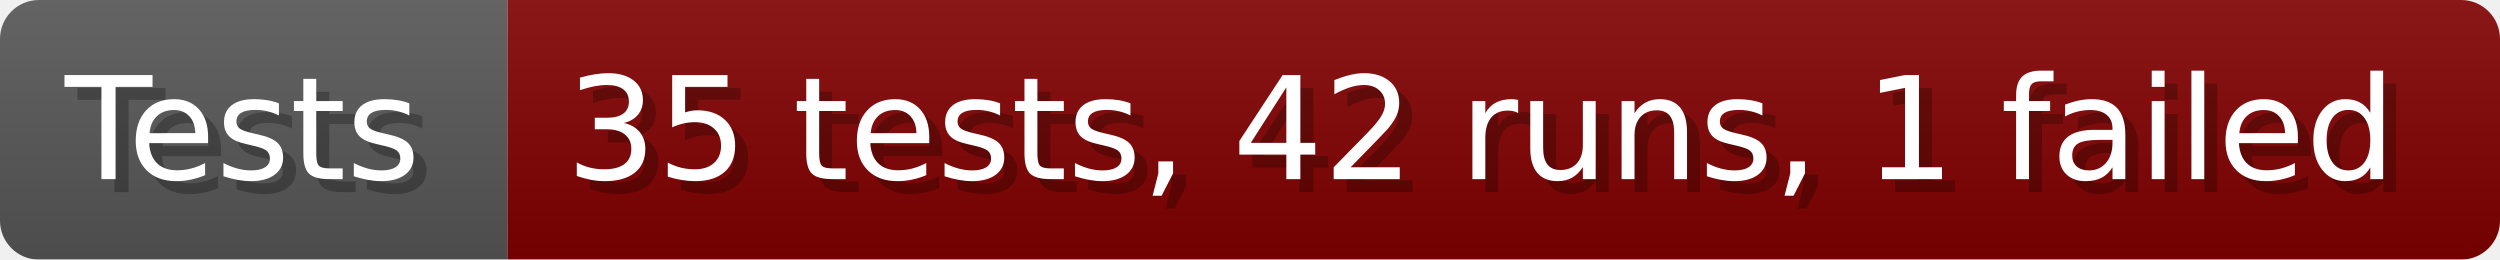
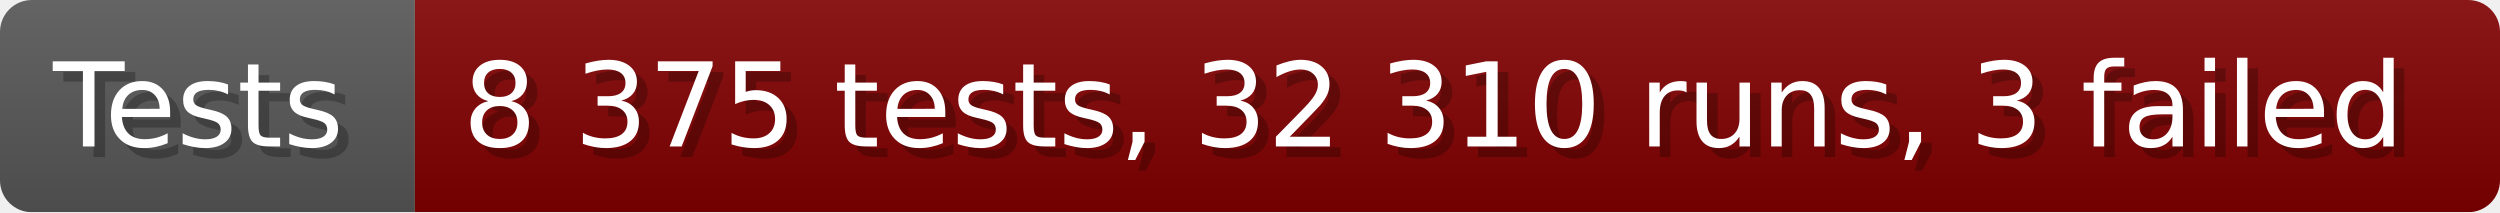
- <svg xmlns="http://www.w3.org/2000/svg" width="192.6" height="20" viewBox="0 0 1926 200" role="img" aria-label="Tests: 35 tests, 42 runs, 1 failed">
+ <svg xmlns="http://www.w3.org/2000/svg" width="235.6" height="20" viewBox="0 0 2356 200" role="img" aria-label="Tests: 8 375 tests, 32 310 runs, 3 failed">
  <linearGradient id="a" x2="0" y2="100%">
    <stop offset="0" stop-opacity=".1" stop-color="#EEE" />
    <stop offset="1" stop-opacity=".1" />
  </linearGradient>
  <mask id="m">
-     <rect width="1926" height="200" rx="30" fill="#FFF" />
+     <rect width="2356" height="200" rx="30" fill="#FFF" />
  </mask>
  <g mask="url(#m)">
    <rect width="391" height="200" fill="#555" />
-     <rect width="1535" height="200" fill="#800000" x="391" />
-     <rect width="1926" height="200" fill="url(#a)" />
+     <rect width="1965" height="200" fill="#800000" x="391" />
+     <rect width="2356" height="200" fill="url(#a)" />
  </g>
  <g aria-hidden="true" fill="#fff" text-anchor="start" font-family="Verdana,DejaVu Sans,sans-serif" font-size="110">
    <text x="60" y="148" textLength="291" fill="#000" opacity="0.25">Tests</text>
    <text x="50" y="138" textLength="291">Tests</text>
-     <text x="446" y="148" textLength="1435" fill="#000" opacity="0.25">35 tests, 42 runs, 1 failed</text>
-     <text x="436" y="138" textLength="1435">35 tests, 42 runs, 1 failed</text>
+     <text x="446" y="148" textLength="1865" fill="#000" opacity="0.25">8 375 tests, 32 310 runs, 3 failed</text>
+     <text x="436" y="138" textLength="1865">8 375 tests, 32 310 runs, 3 failed</text>
  </g>
</svg>
